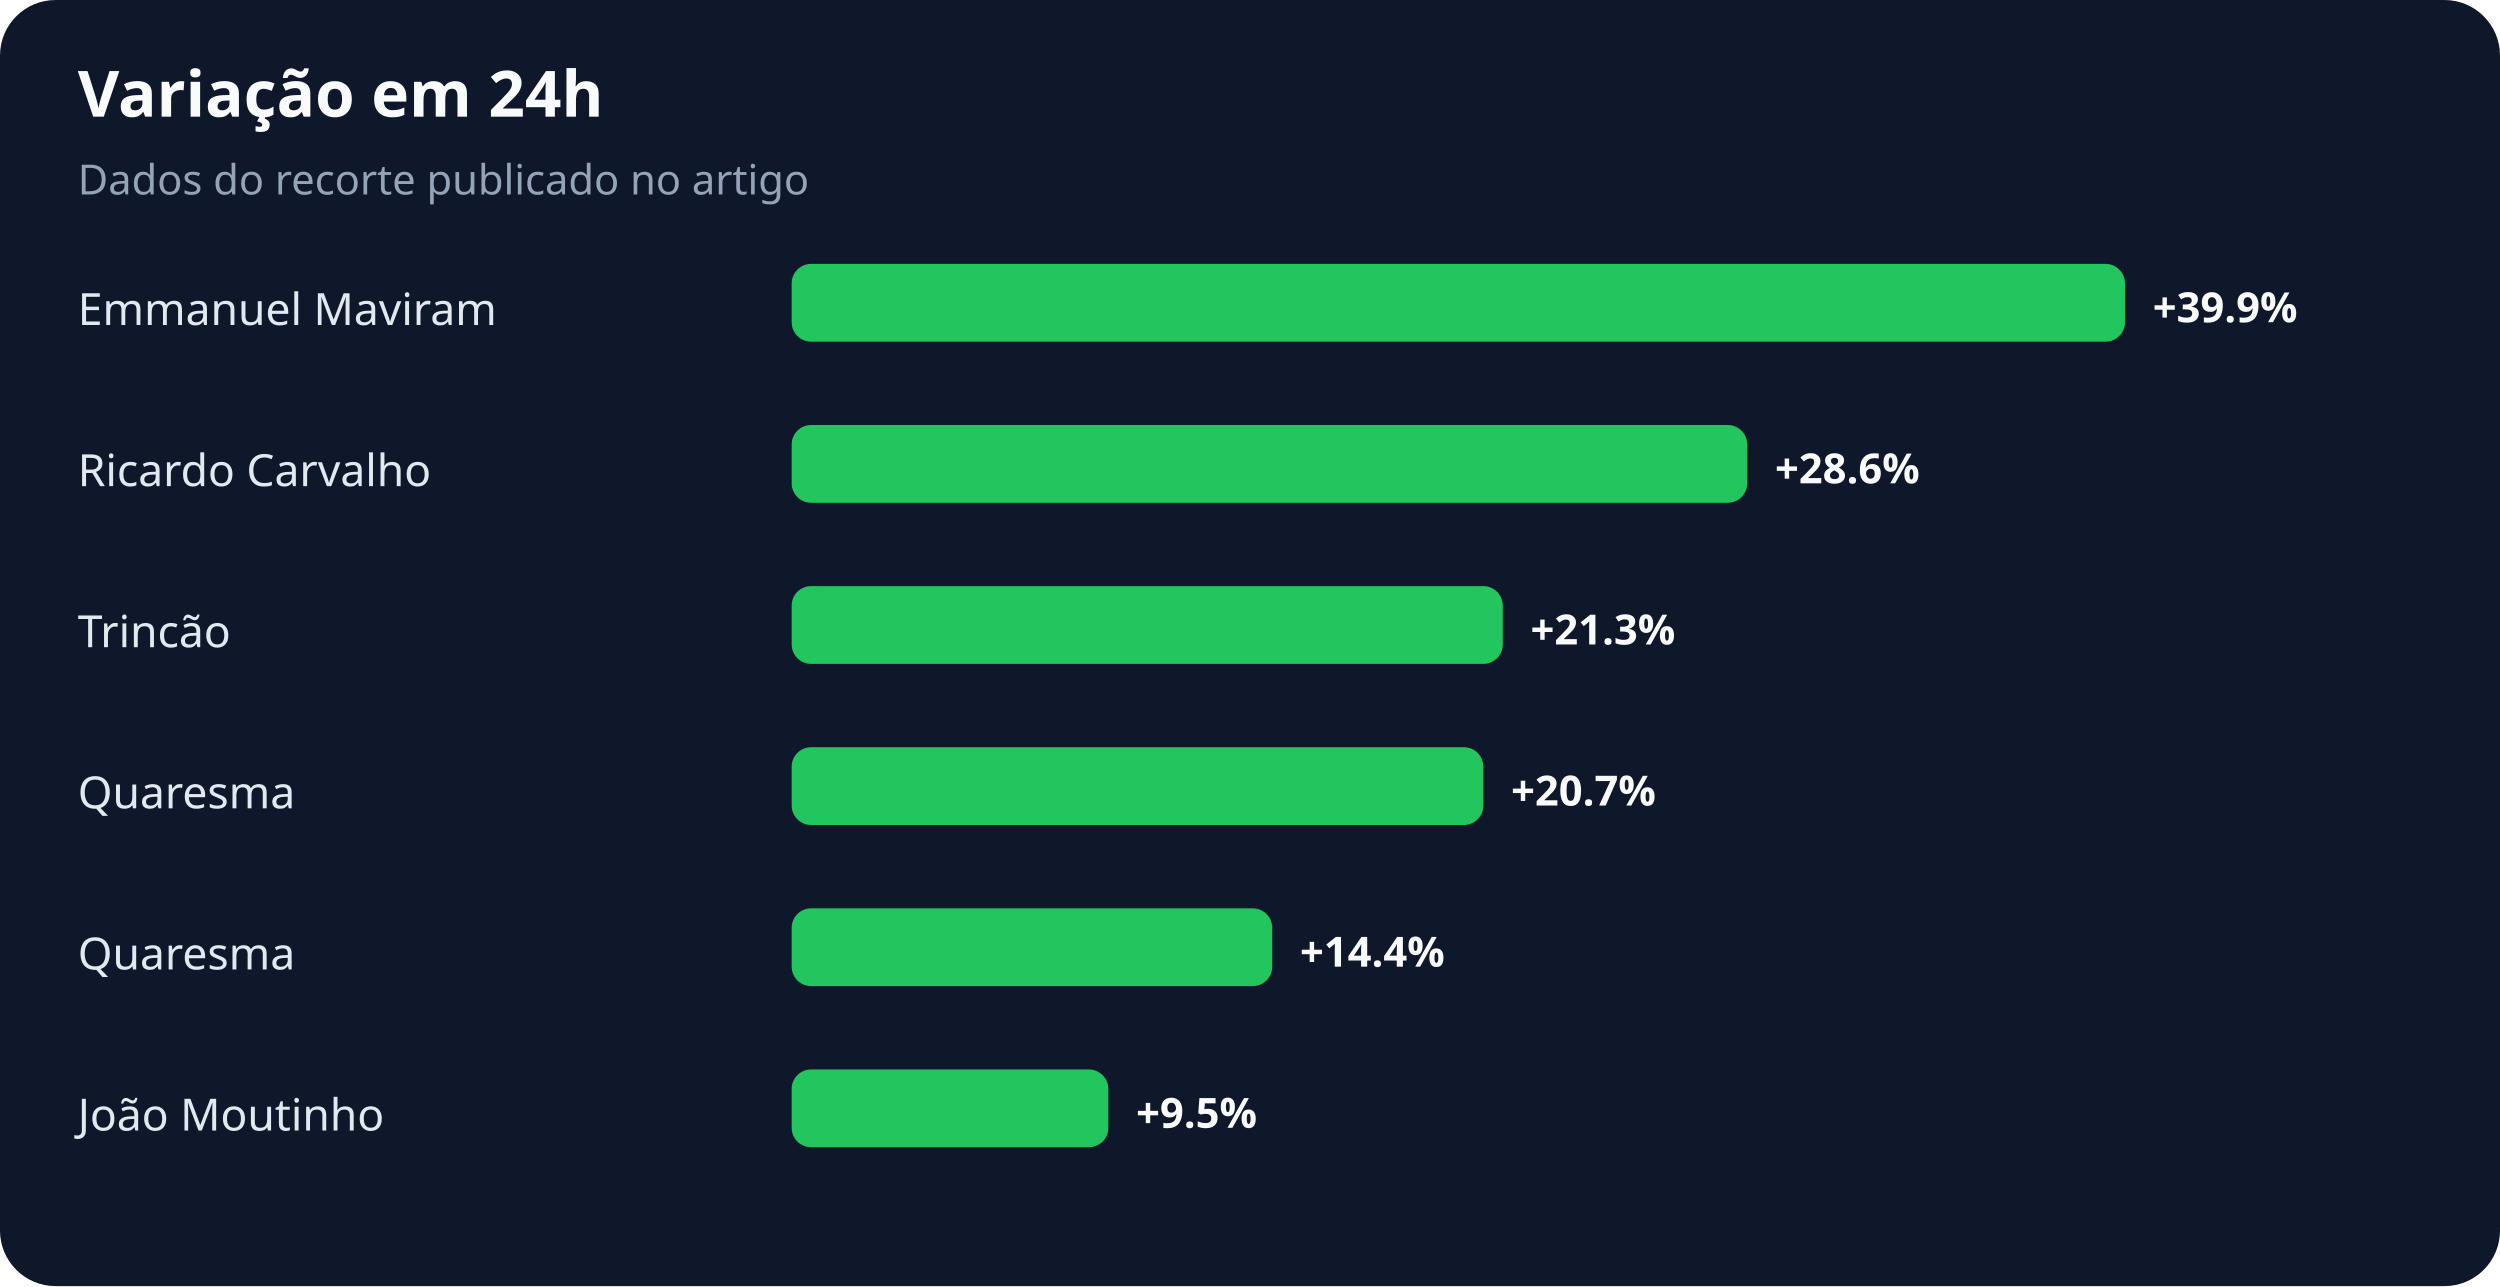
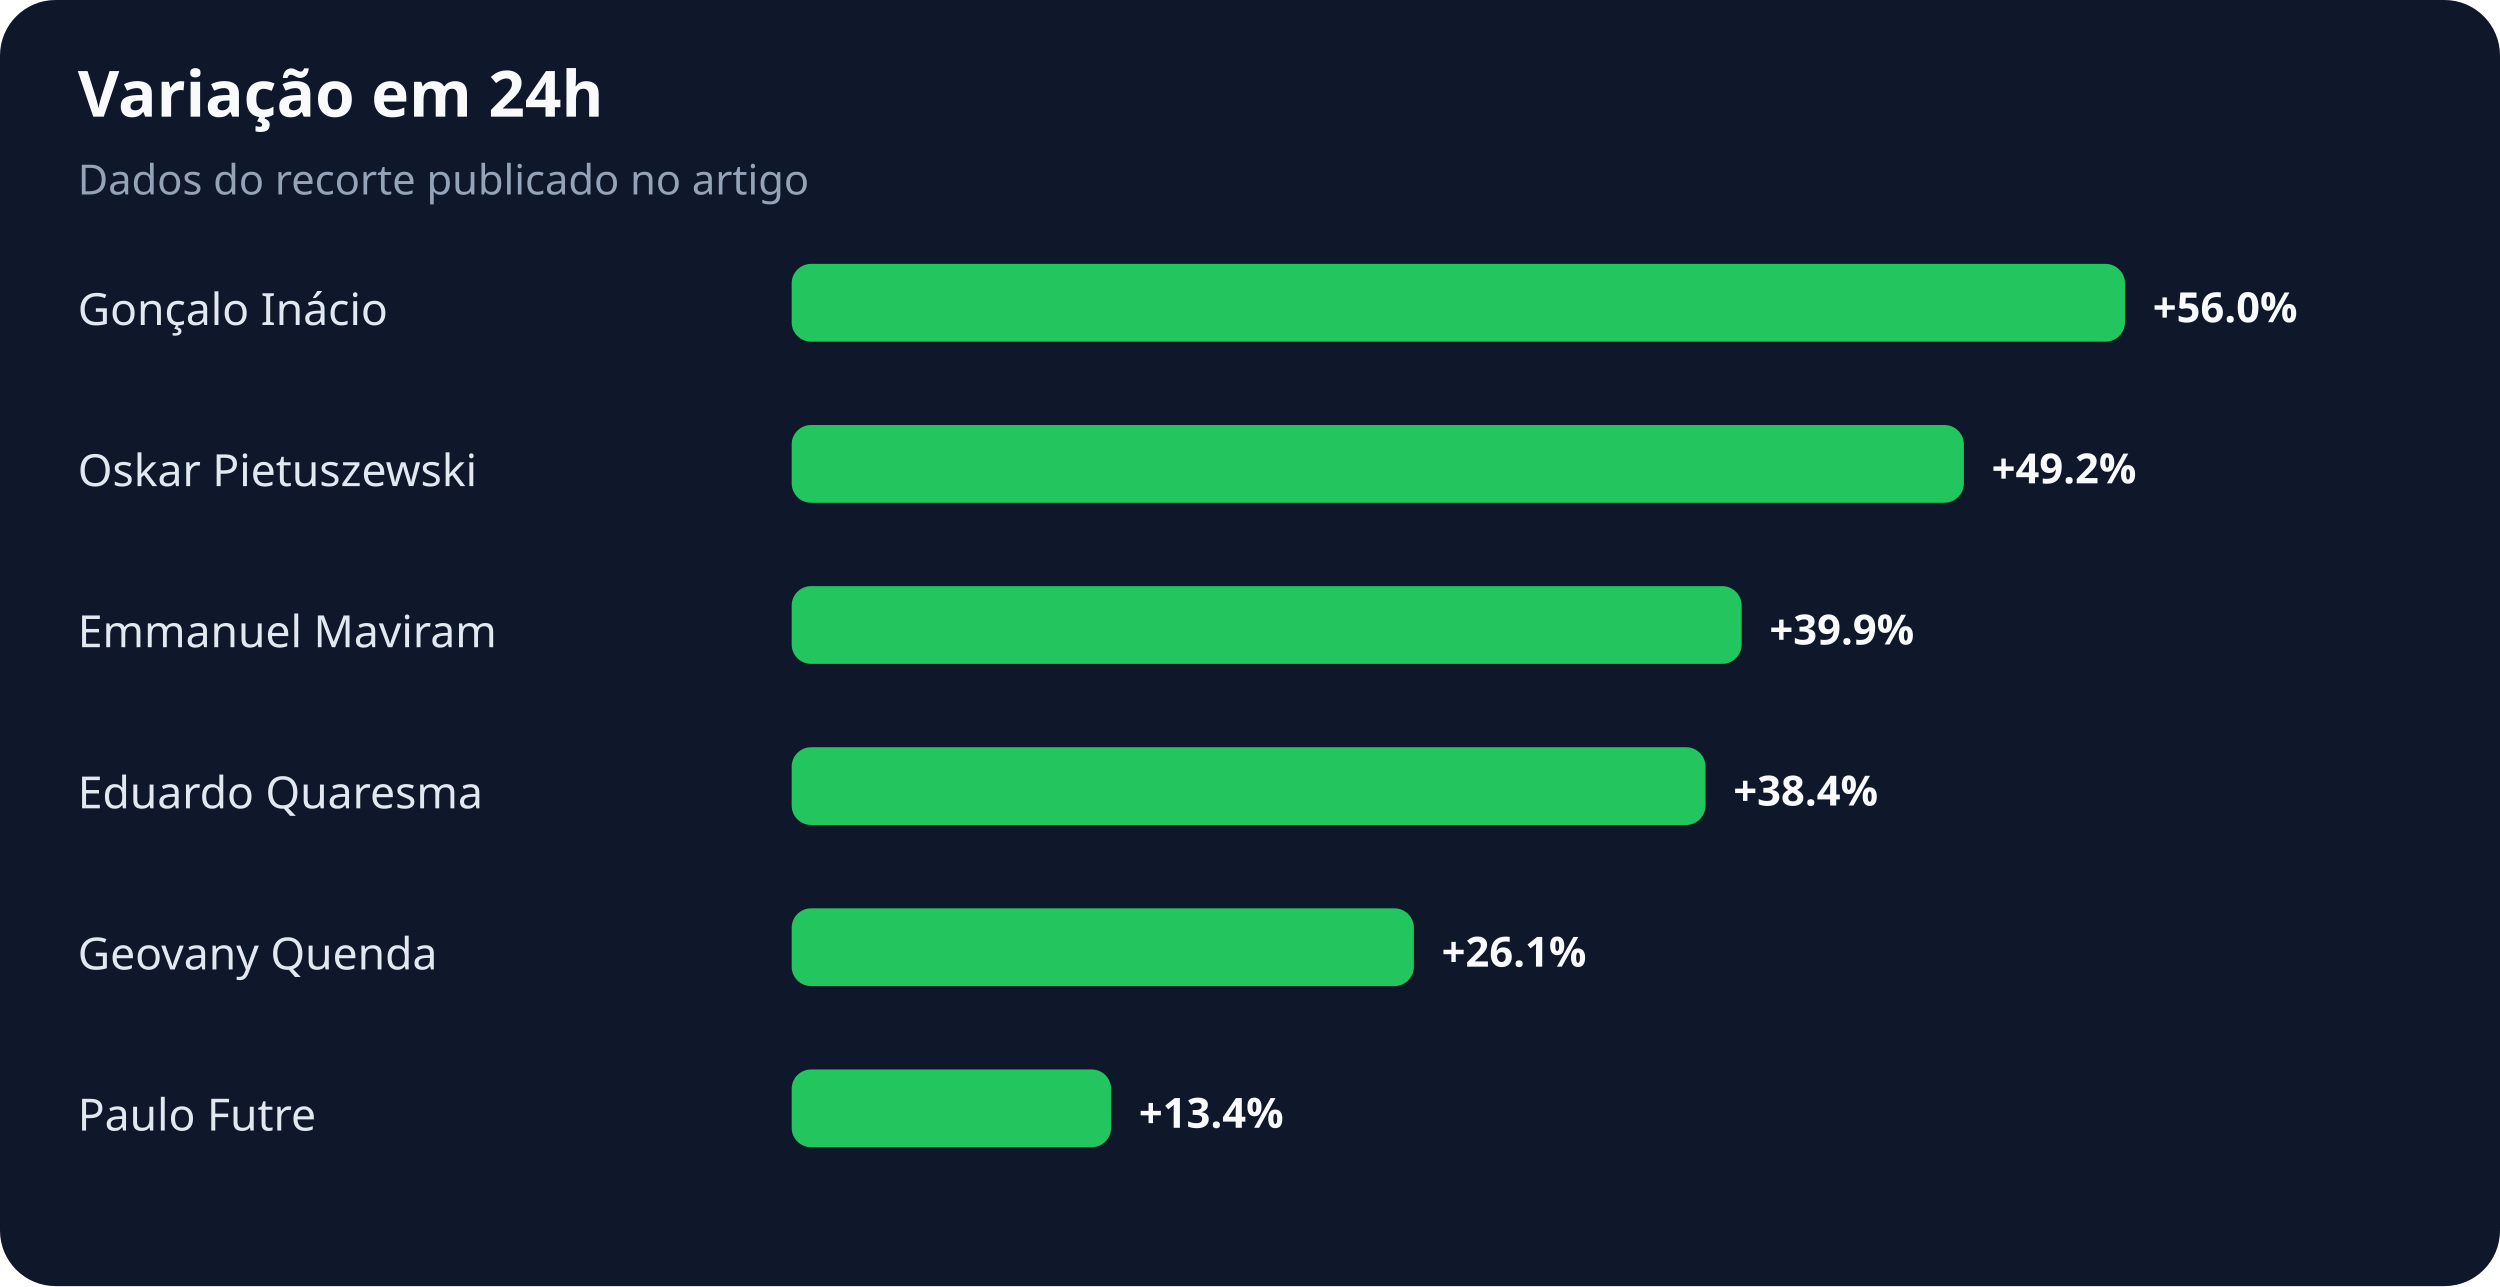
<svg xmlns="http://www.w3.org/2000/svg" width="900" height="463" viewBox="0 0 900 463" role="img" aria-labelledby="title desc">
  <rect width="100%" height="100%" rx="20" fill="#0f172a" />
  <text x="28" y="42" fill="#f8fafc" font-family="system-ui,sans-serif" font-size="23" font-weight="700">Variação em 24h</text>
  <text x="28" y="70" fill="#94a3b8" font-family="system-ui,sans-serif" font-size="15">Dados do recorte publicado no artigo</text>
-   <text x="28" y="117" fill="#e2e8f0" font-family="system-ui,sans-serif" font-size="16">Emmanuel Maviram</text>
+   <text x="28" y="117" fill="#e2e8f0" font-family="system-ui,sans-serif" font-size="16">Gonçalo Inácio</text>
  <rect x="285" y="95" width="480" height="28" rx="7" fill="#22c55e" />
-   <text x="775" y="116" fill="#f8fafc" font-family="system-ui,sans-serif" font-size="15" font-weight="700">+39.9%</text>
-   <text x="28" y="175" fill="#e2e8f0" font-family="system-ui,sans-serif" font-size="16">Ricardo Carvalho</text>
-   <rect x="285" y="153" width="344" height="28" rx="7" fill="#22c55e" />
-   <text x="639" y="174" fill="#f8fafc" font-family="system-ui,sans-serif" font-size="15" font-weight="700">+28.6%</text>
-   <text x="28" y="233" fill="#e2e8f0" font-family="system-ui,sans-serif" font-size="16">Trincão</text>
-   <rect x="285" y="211" width="256" height="28" rx="7" fill="#22c55e" />
-   <text x="551" y="232" fill="#f8fafc" font-family="system-ui,sans-serif" font-size="15" font-weight="700">+21.3%</text>
-   <text x="28" y="291" fill="#e2e8f0" font-family="system-ui,sans-serif" font-size="16">Quaresma</text>
-   <rect x="285" y="269" width="249" height="28" rx="7" fill="#22c55e" />
-   <text x="544" y="290" fill="#f8fafc" font-family="system-ui,sans-serif" font-size="15" font-weight="700">+20.7%</text>
-   <text x="28" y="349" fill="#e2e8f0" font-family="system-ui,sans-serif" font-size="16">Quaresma</text>
-   <rect x="285" y="327" width="173" height="28" rx="7" fill="#22c55e" />
-   <text x="468" y="348" fill="#f8fafc" font-family="system-ui,sans-serif" font-size="15" font-weight="700">+14.4%</text>
-   <text x="28" y="407" fill="#e2e8f0" font-family="system-ui,sans-serif" font-size="16">João Moutinho</text>
-   <rect x="285" y="385" width="114" height="28" rx="7" fill="#22c55e" />
-   <text x="409" y="406" fill="#f8fafc" font-family="system-ui,sans-serif" font-size="15" font-weight="700">+9.5%</text>
+   <text x="775" y="116" fill="#f8fafc" font-family="system-ui,sans-serif" font-size="15" font-weight="700">+56.0%</text>
+   <text x="28" y="175" fill="#e2e8f0" font-family="system-ui,sans-serif" font-size="16">Oskar Pietuszewski</text>
+   <rect x="285" y="153" width="422" height="28" rx="7" fill="#22c55e" />
+   <text x="717" y="174" fill="#f8fafc" font-family="system-ui,sans-serif" font-size="15" font-weight="700">+49.2%</text>
+   <text x="28" y="233" fill="#e2e8f0" font-family="system-ui,sans-serif" font-size="16">Emmanuel Maviram</text>
+   <rect x="285" y="211" width="342" height="28" rx="7" fill="#22c55e" />
+   <text x="637" y="232" fill="#f8fafc" font-family="system-ui,sans-serif" font-size="15" font-weight="700">+39.9%</text>
+   <text x="28" y="291" fill="#e2e8f0" font-family="system-ui,sans-serif" font-size="16">Eduardo Quaresma</text>
+   <rect x="285" y="269" width="329" height="28" rx="7" fill="#22c55e" />
+   <text x="624" y="290" fill="#f8fafc" font-family="system-ui,sans-serif" font-size="15" font-weight="700">+38.4%</text>
+   <text x="28" y="349" fill="#e2e8f0" font-family="system-ui,sans-serif" font-size="16">Geovany Quenda</text>
+   <rect x="285" y="327" width="224" height="28" rx="7" fill="#22c55e" />
+   <text x="519" y="348" fill="#f8fafc" font-family="system-ui,sans-serif" font-size="15" font-weight="700">+26.1%</text>
+   <text x="28" y="407" fill="#e2e8f0" font-family="system-ui,sans-serif" font-size="16">Paulo Futre</text>
+   <rect x="285" y="385" width="115" height="28" rx="7" fill="#22c55e" />
+   <text x="410" y="406" fill="#f8fafc" font-family="system-ui,sans-serif" font-size="15" font-weight="700">+13.4%</text>
</svg>
